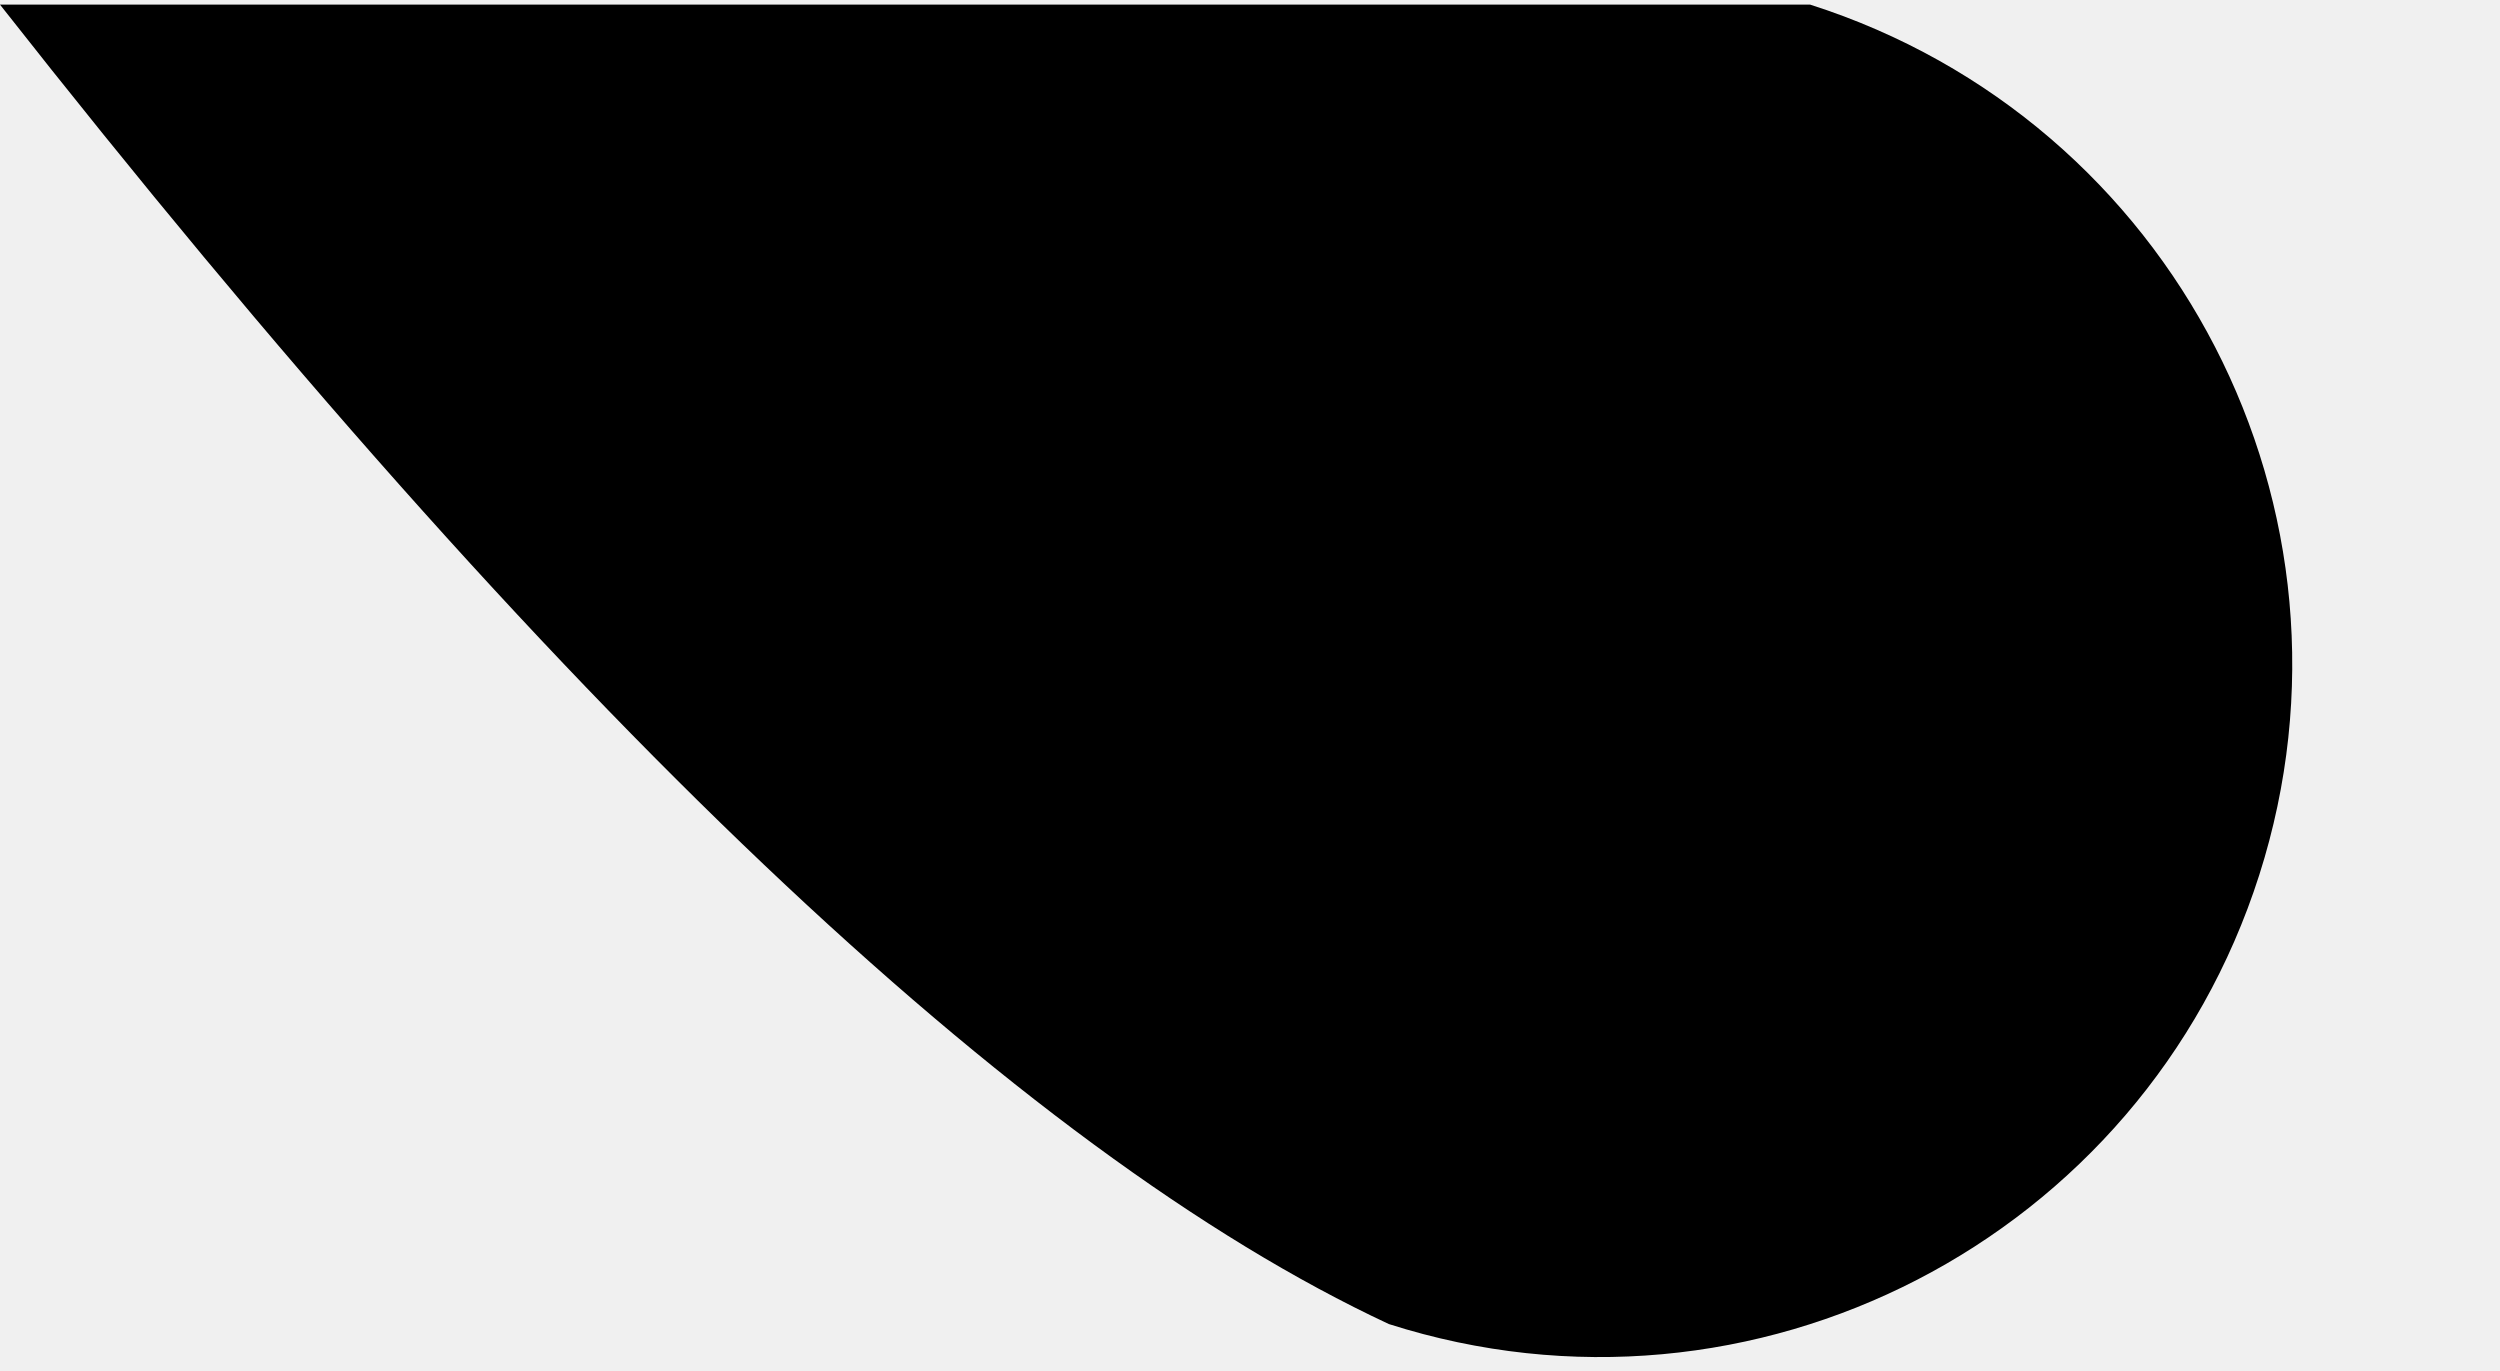
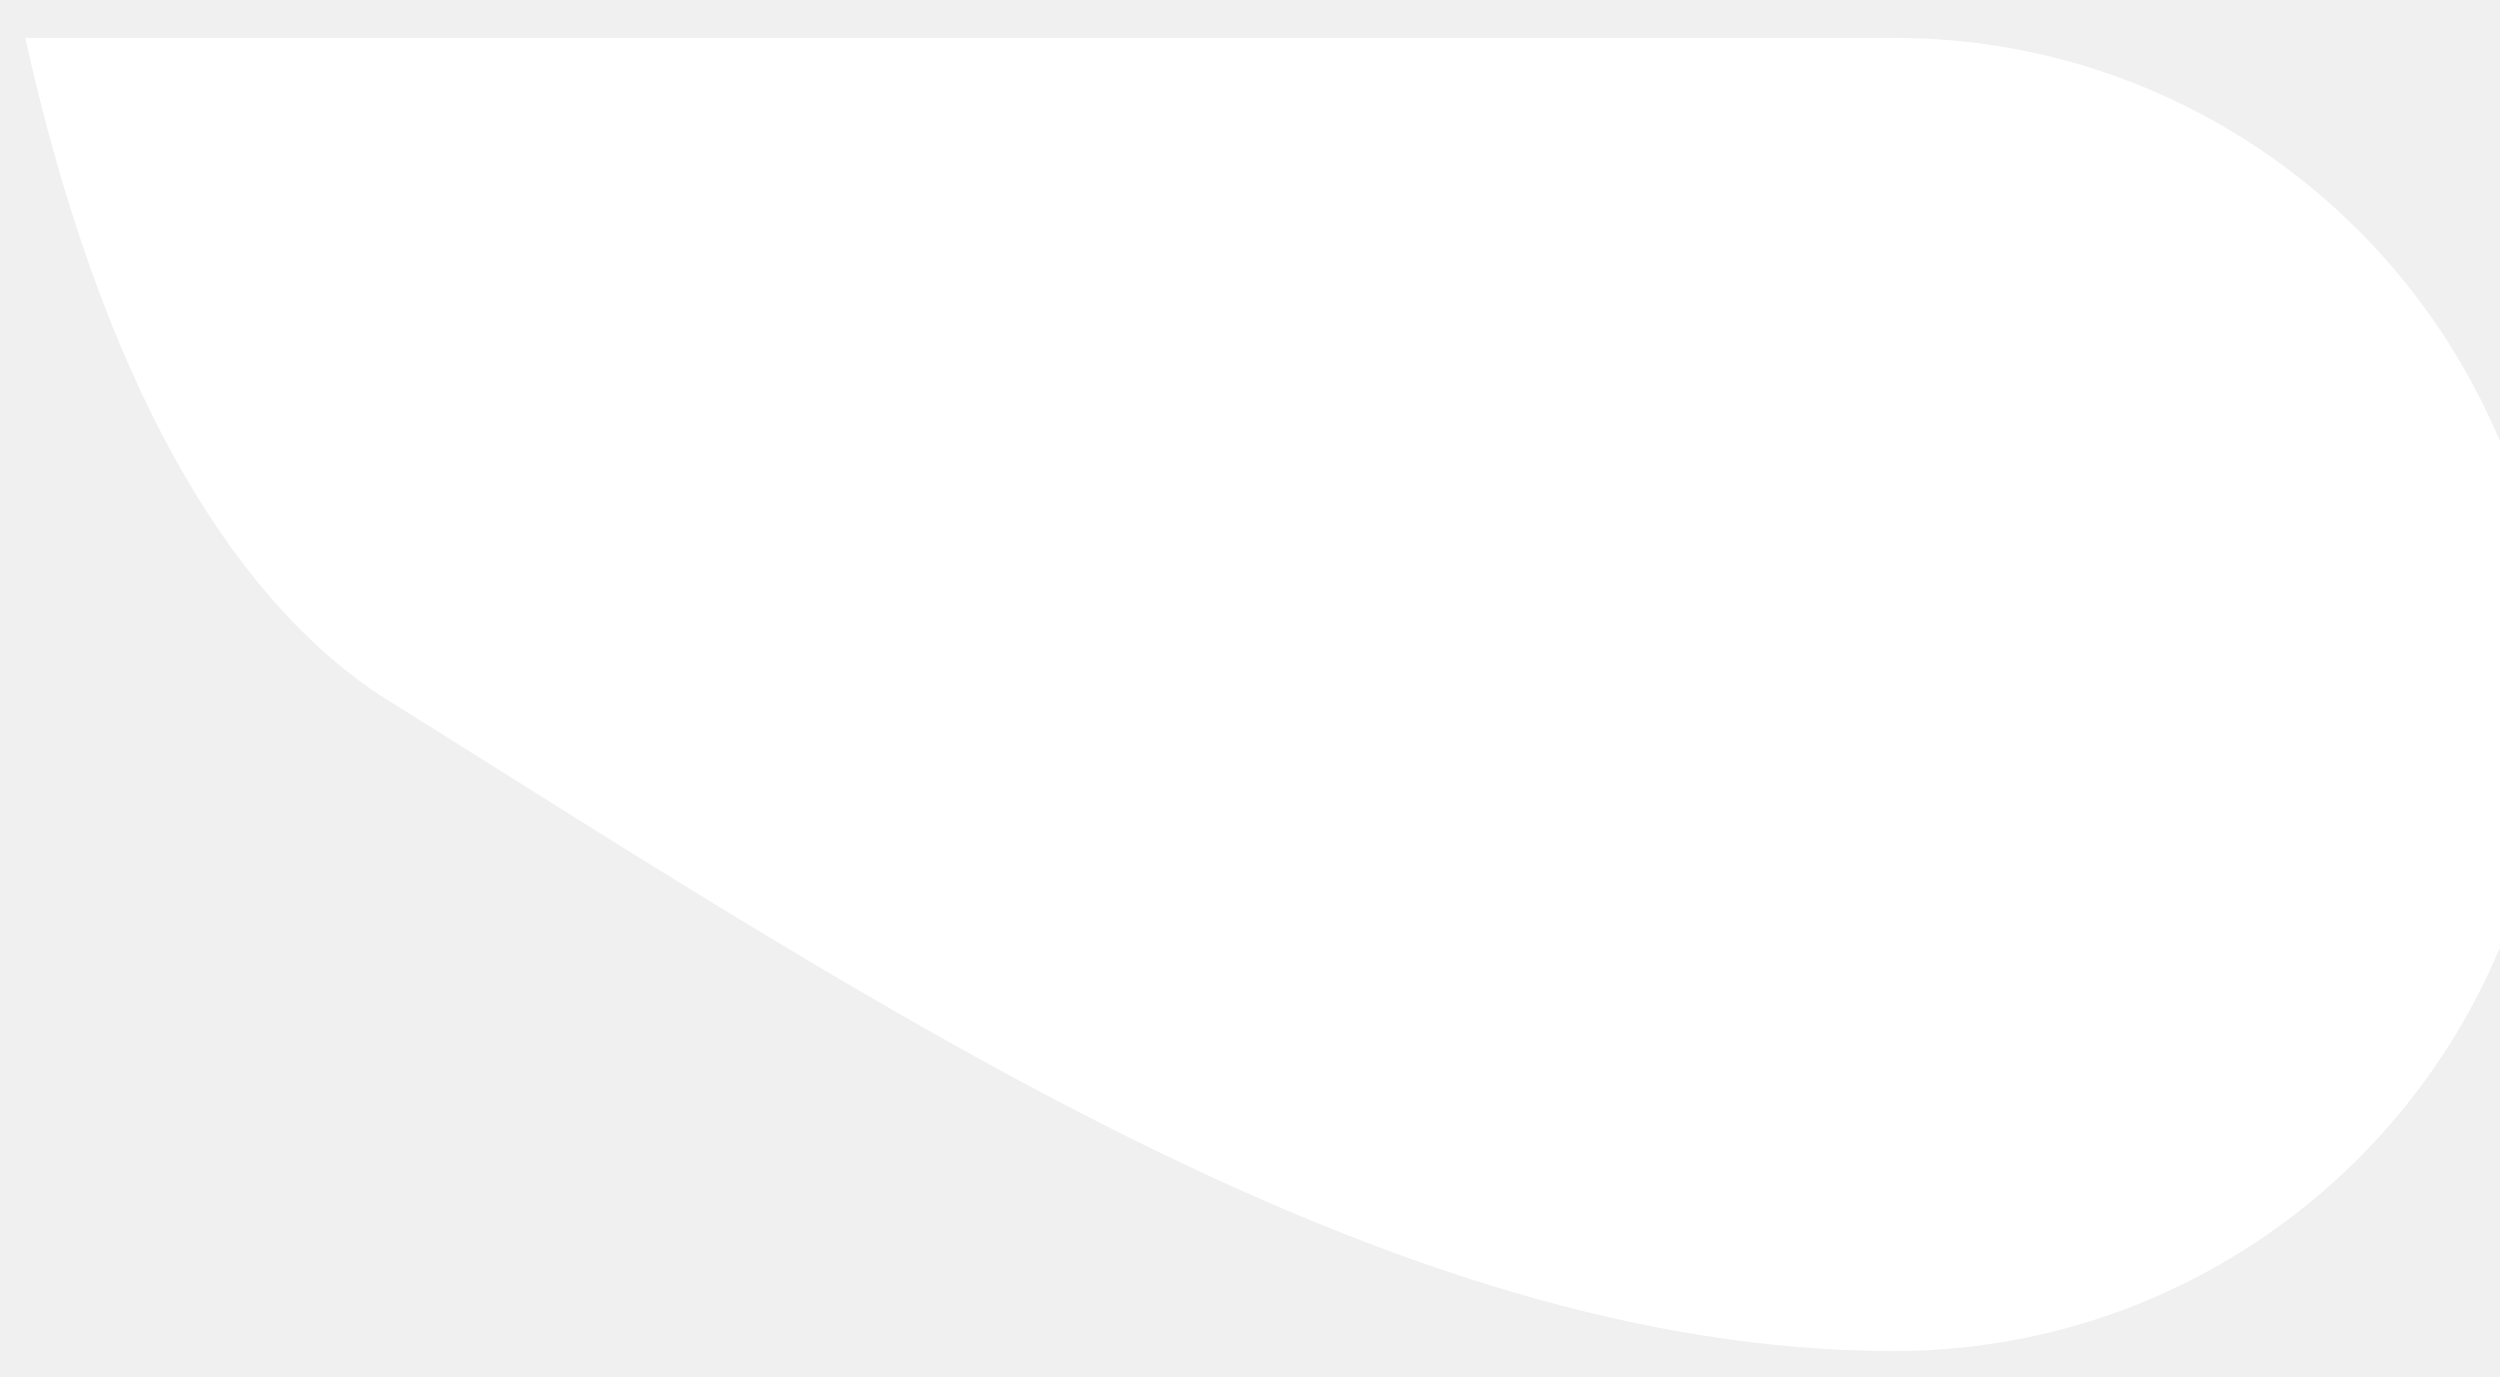
- <svg xmlns="http://www.w3.org/2000/svg" viewBox="0 0 540 296" fill="none">
-   <path d="M0 1 H391 A147 147 0 1 1 300 286 Q180 230 0 1 Z" fill="currentColor" />
+ <svg xmlns="http://www.w3.org/2000/svg" width="198" height="109" viewBox="0 0 198 109" fill="none">
+   <path d="M2 3 H150 A52 52 0 1 1 150 107 C110 107 70 80 30 55 C18 47 8 30 2 3 Z" fill="#ffffff" />
</svg>
